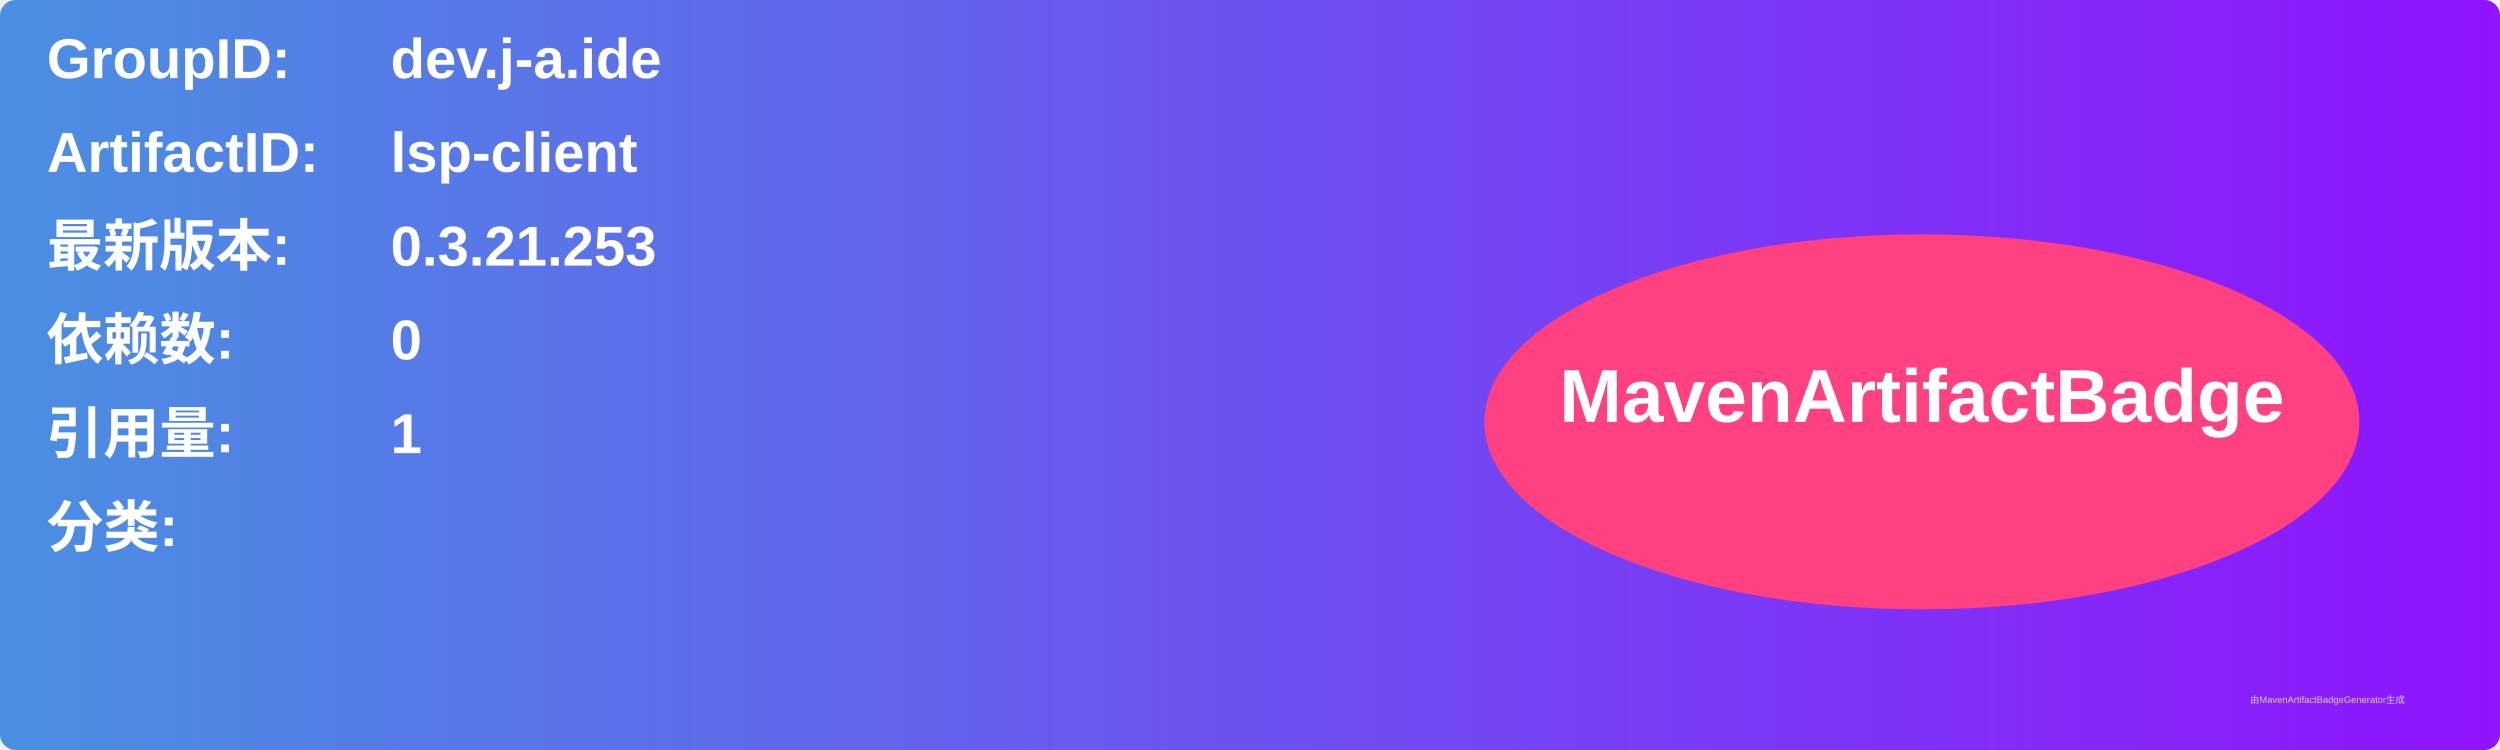
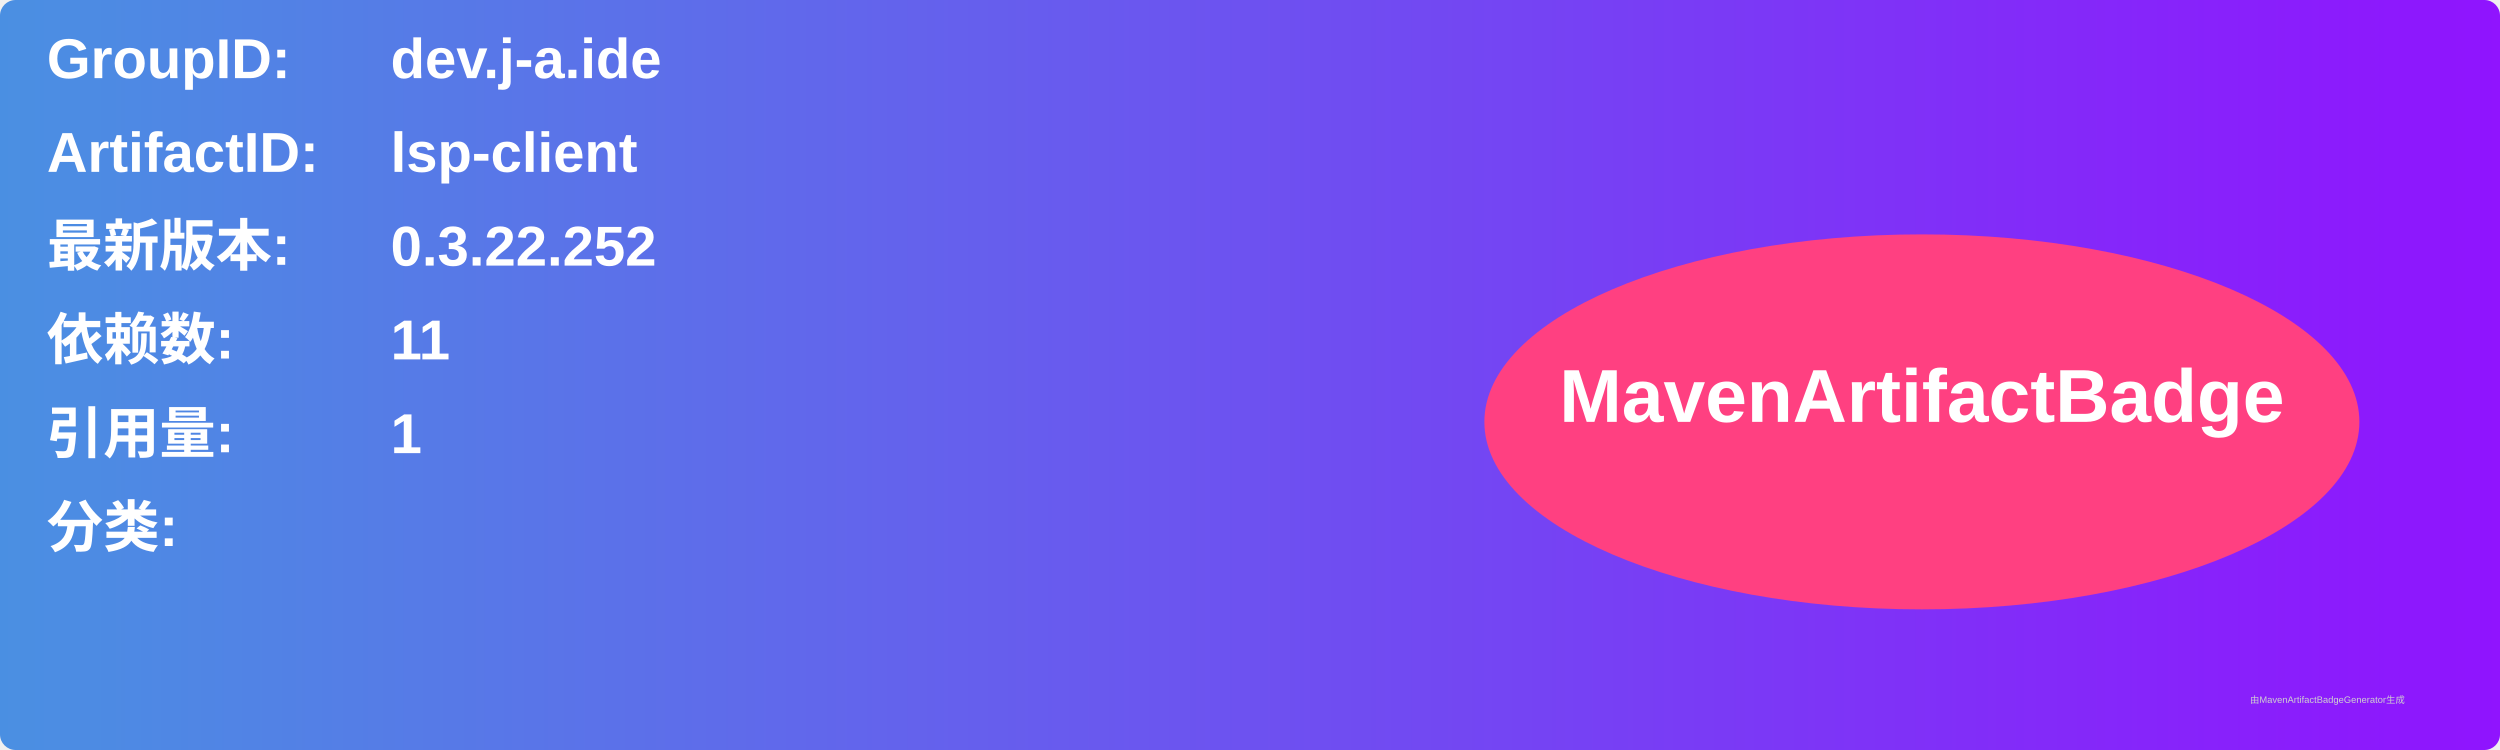
<svg xmlns="http://www.w3.org/2000/svg" width="800" height="240" viewBox="0 0 800 240">
  <linearGradient id="grad" x1="0%" y1="0%" x2="100%" y2="0%">
    <stop offset="0%" stop-color="#4a90e2" />
    <stop offset="100%" stop-color="#9013fe" />
  </linearGradient>
  <rect width="100%" height="100%" rx="5" ry="5" fill="url(#grad)" />
  <g transform="translate(15, 15)">
    <text x="0" y="10" font-family="Arial" font-size="18" fill="white" font-weight="bold" width="260">GroupID:</text>
    <text x="110" y="10" font-family="Arial" font-size="18" fill="white" font-weight="bold" width="460">dev.j-a.ide</text>
    <text x="0" y="40" font-family="Arial" font-size="18" fill="white" font-weight="bold" width="260">ArtifactID:</text>
    <text x="110" y="40" font-family="Arial" font-size="18" fill="white" font-weight="bold" width="460">lsp-client</text>
    <text x="0" y="70" font-family="Arial" font-size="18" fill="white" font-weight="bold">最新版本:</text>
    <text x="110" y="70" font-family="Arial" font-size="18" fill="white" font-weight="bold">
-       <tspan font-weight="bold">0.3.21.253</tspan>
+       <tspan font-weight="bold">0.3.22.252</tspan>
    </text>
    <text x="0" y="100" font-family="Arial" font-size="18" fill="white" font-weight="bold">依赖数: </text>
    <text x="110" y="100" font-family="Arial" font-size="18" fill="white">
-       <tspan font-weight="bold">0</tspan>
+       <tspan font-weight="bold">11</tspan>
    </text>
    <text x="0" y="130" font-family="Arial" font-size="18" fill="white" font-weight="bold">引用量: </text>
    <text x="110" y="130" font-family="Arial" font-size="18" fill="white">
      <tspan font-weight="bold">1</tspan>
    </text>
    <text x="0" y="160" font-family="Arial" font-size="18" fill="white" font-weight="bold">分类:</text>
    <text x="10" y="190" font-family="Arial" font-size="10" fill="white">
      <tspan font-weight="bold" />
    </text>
    <ellipse cx="600" cy="120" rx="140" ry="60" fill="#ff4081" />
    <text x="600" y="120" text-anchor="middle" font-family="Arial" font-size="24" fill="white" font-weight="bold">MavenArtifactBadge</text>
  </g>
  <text x="720" y="225" font-family="Arial" font-size="3" fill="#d0d0d0">由MavenArtifactBadgeGenerator生成</text>
</svg>
